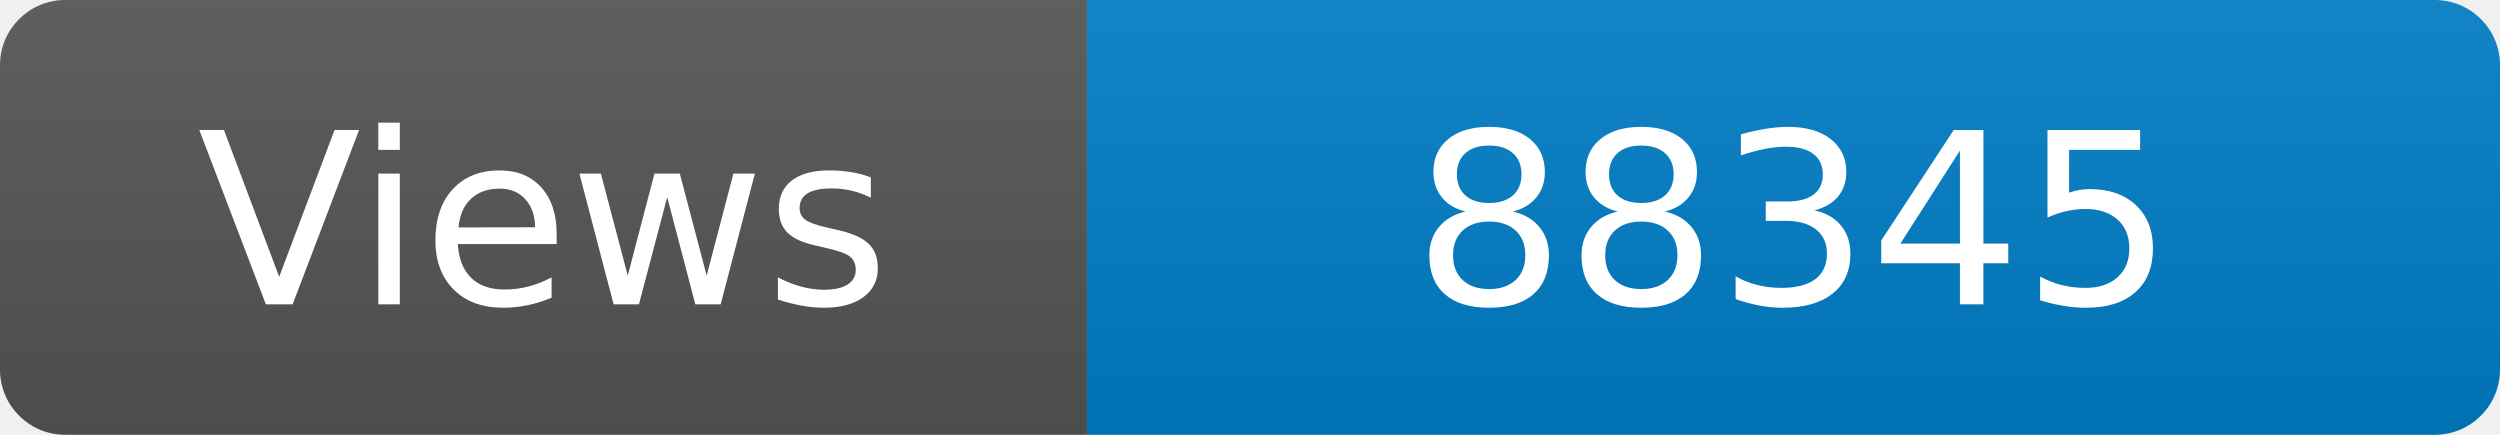
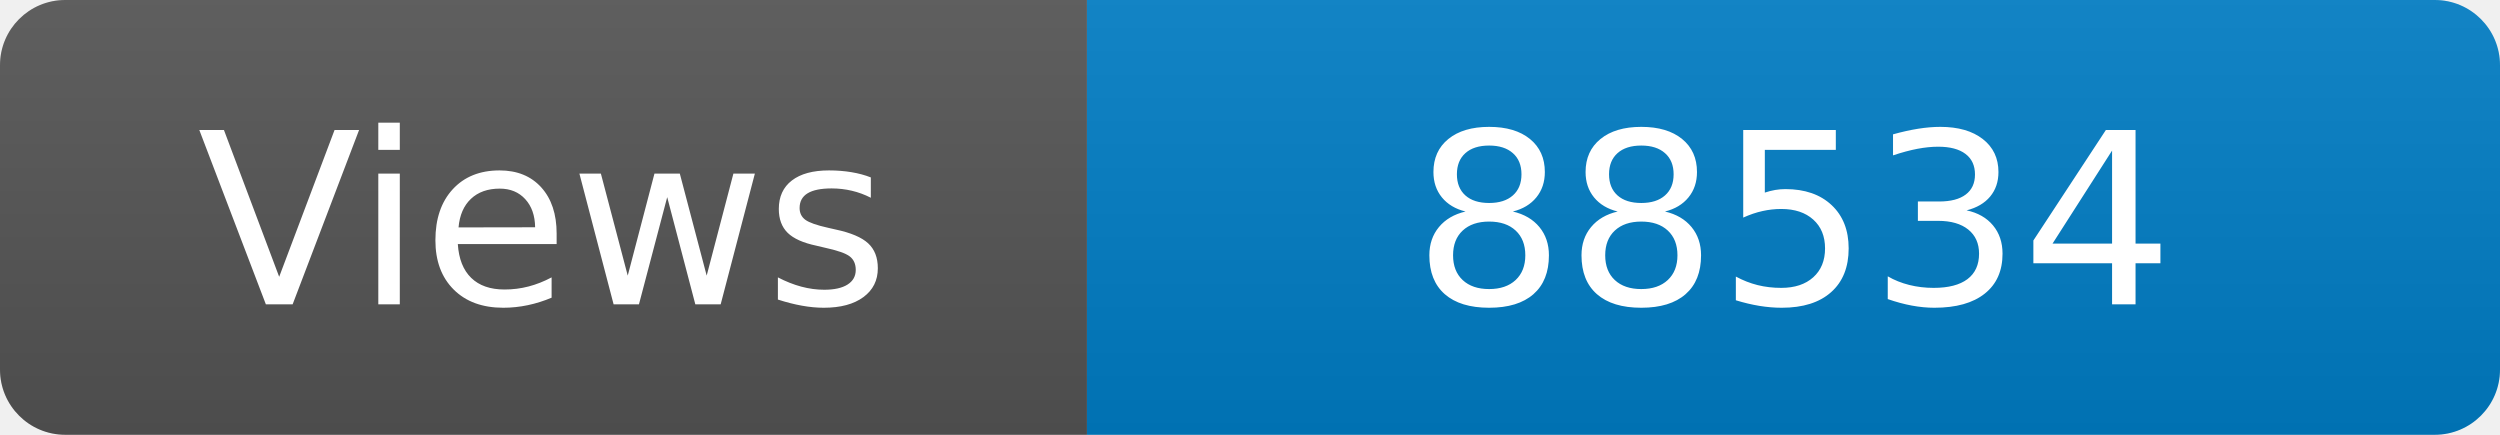
<svg xmlns="http://www.w3.org/2000/svg" width="115" height="20" role="img" aria-label="Maintained?: yes">
  <linearGradient id="s" x2="0" y2="100%">
    <stop offset="0" stop-color="#bbb" stop-opacity=".1" />
    <stop offset="1" stop-opacity=".1" />
  </linearGradient>
  <clipPath id="r">
    <rect width="115" height="20" rx="3" fill="#fff" />
  </clipPath>
  <g clip-path="url(#r)">
    <rect width="50" height="20" fill="#555" />
    <rect x="50" width="160" height="20" fill="#007ec6" />
    <rect width="115" height="20" fill="url(#s)" />
  </g>
  <g fill="#fff" text-anchor="middle" font-family="Verdana,Geneva,DejaVu Sans,sans-serif" font-size="110">
    <text x="250" y="140" transform="scale(.1)" fill="#fff">Views</text>
-     <text x="825" y="140" transform="scale(.1)" fill="#fff">88345</text>
+     <text x="825" y="140" transform="scale(.1)" fill="#fff">88534</text>
  </g>
</svg>
